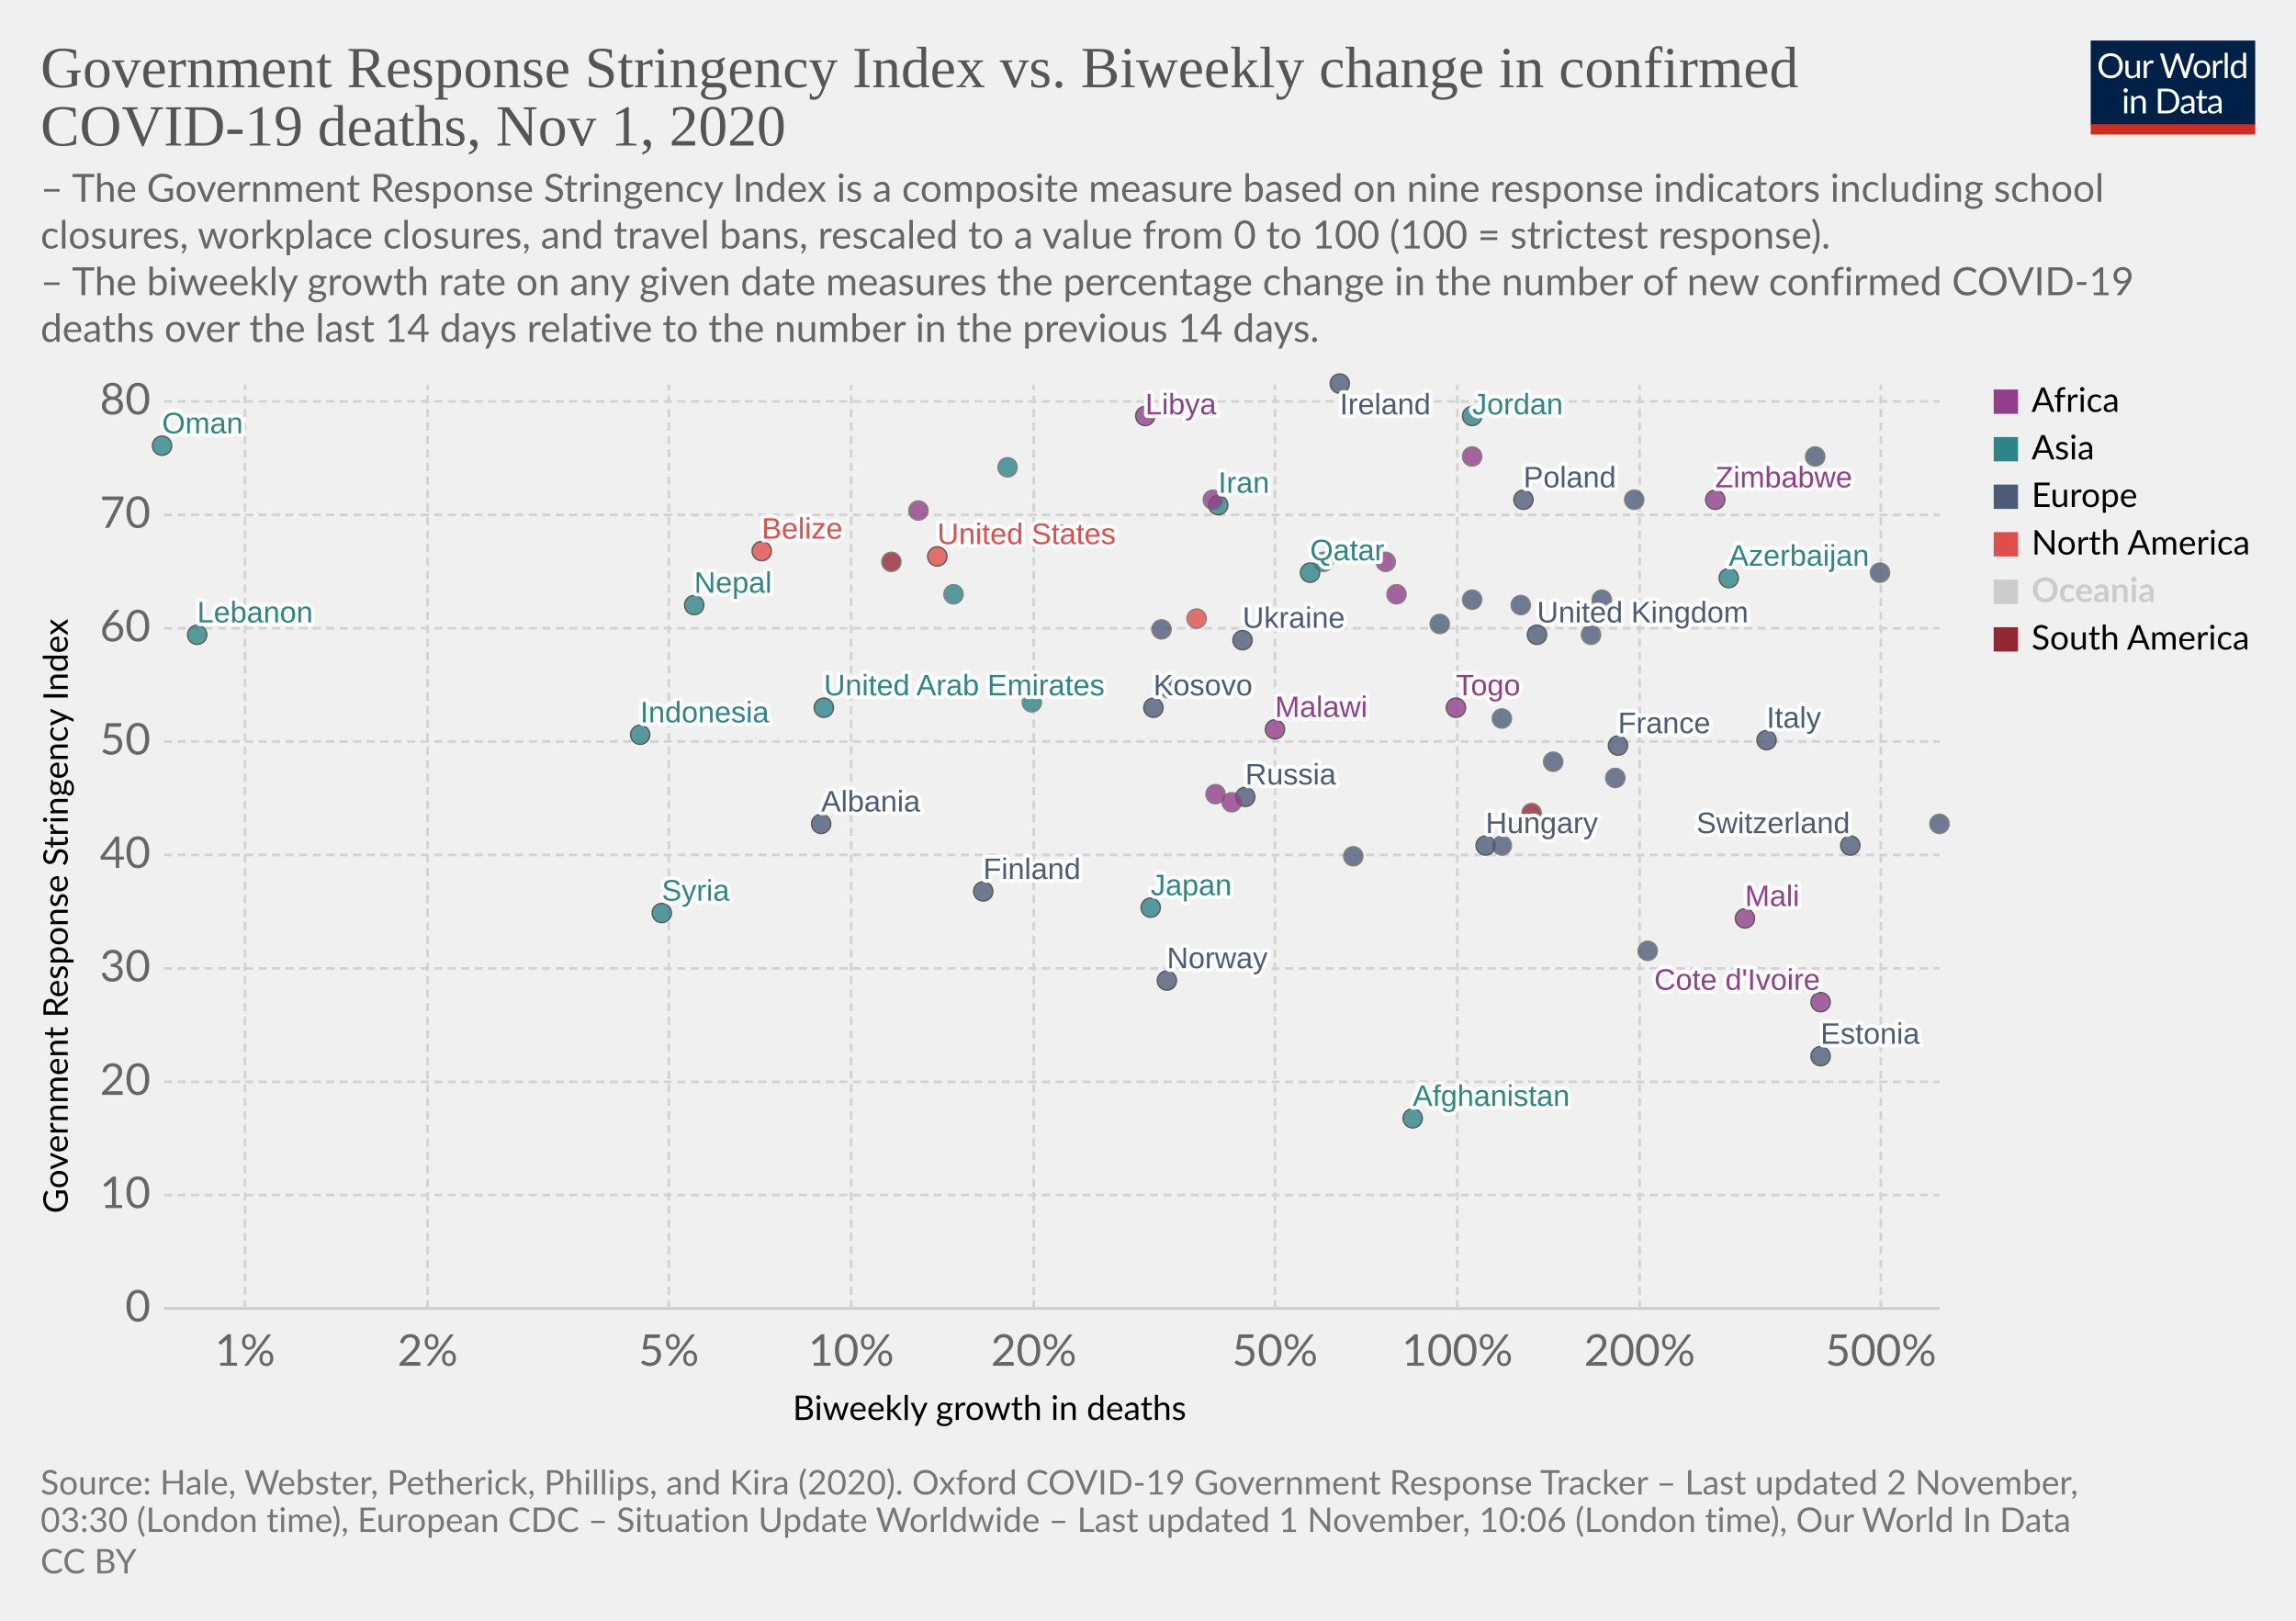
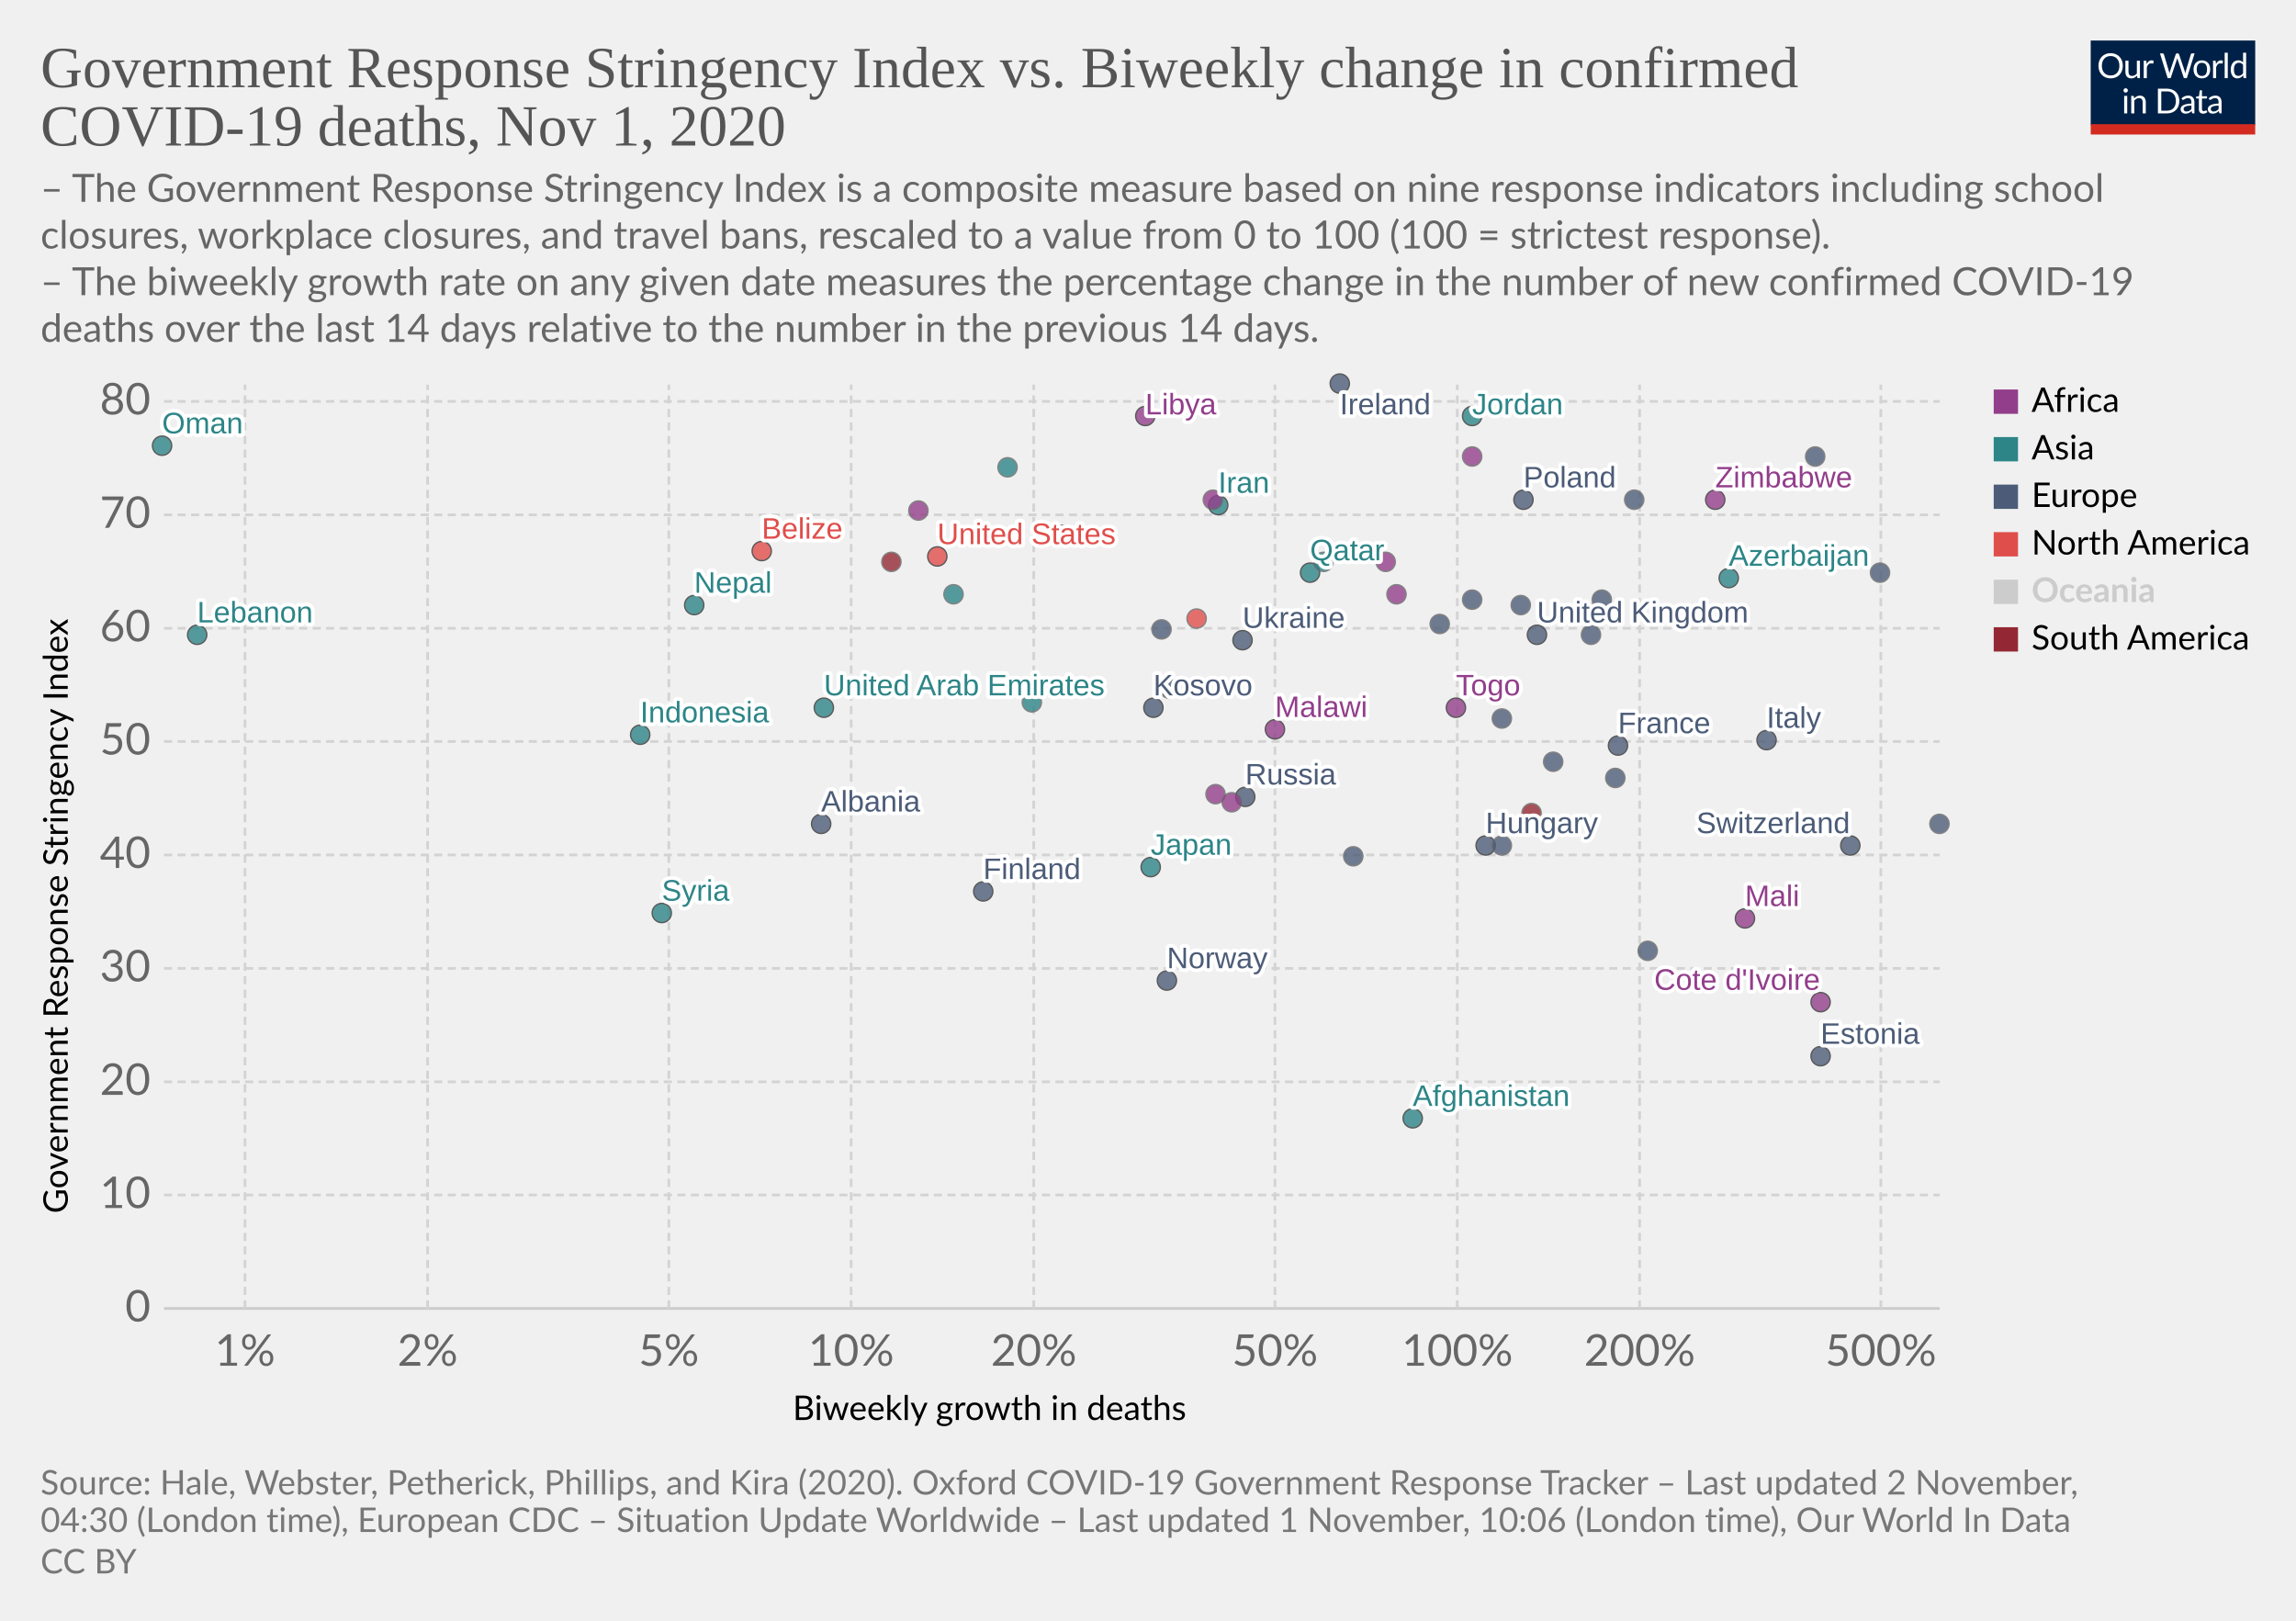
<svg xmlns="http://www.w3.org/2000/svg" version="1.1" style="background-color:#fff;-webkit-font-smoothing:antialiased" width="850" height="600" viewBox="0 0 850 600" font-family="Lato,'Helvetica Neue',Helvetica,Arial,sans-serif" font-size="18" text-rendering="optimizeLegibility">
  <g class="HeaderView">
    <g transform="matrix(.29 0 0 .29 774 15)">
      <svg width="210" height="120" viewBox="0 0 210 120" fill="none">
        <g clip-path="url(#clip0)">
          <path d="M0 0h210v107.89H0V0z" fill="#002147" />
          <path d="M40.98 32.25c0 2.36-.38 4.53-1.12 6.51a14.26 14.26 0 01-8.1 8.4c-1.9.78-4.02 1.17-6.34 1.17a16.6 16.6 0 01-6.33-1.17 14.31 14.31 0 01-8.08-8.4 18.29 18.29 0 01-1.12-6.51c0-2.36.38-4.53 1.12-6.5a14.32 14.32 0 018.07-8.44c1.92-.8 4.03-1.19 6.34-1.19 2.32 0 4.43.4 6.34 1.19 1.92.8 3.56 1.9 4.93 3.34a14.87 14.87 0 013.17 5.1 18.1 18.1 0 011.12 6.5zm-4.38 0c0-1.94-.26-3.68-.8-5.22a10.91 10.91 0 00-2.24-3.89 9.68 9.68 0 00-3.52-2.46 11.95 11.95 0 00-4.62-.86c-1.68 0-3.21.28-4.6.86a9.88 9.88 0 00-3.54 2.46 10.91 10.91 0 00-2.24 3.9c-.53 1.53-.8 3.27-.8 5.2 0 1.94.27 3.68.8 5.22a11.17 11.17 0 002.24 3.9 10.01 10.01 0 003.55 2.44c1.38.56 2.9.83 4.6.83 1.7 0 3.24-.27 4.61-.83a9.8 9.8 0 003.52-2.44 11.17 11.17 0 002.25-3.9c.53-1.54.8-3.28.8-5.21zm26.22-6.54V48H60.5c-.56 0-.9-.27-1.05-.81l-.31-2.4a12.45 12.45 0 01-3.26 2.6c-1.2.64-2.58.96-4.13.96-1.22 0-2.3-.2-3.24-.6a6.52 6.52 0 01-2.33-1.7 7.37 7.37 0 01-1.43-2.67c-.3-1.04-.46-2.2-.46-3.45V25.7h3.91v14.22c0 1.68.38 2.99 1.15 3.91.77.93 1.96 1.39 3.54 1.39 1.16 0 2.24-.27 3.23-.82a10.42 10.42 0 002.8-2.28V25.7h3.91zm8.61 4.47a9.94 9.94 0 012.6-3.56 5.64 5.64 0 013.76-1.3c.47 0 .92.05 1.34.15.44.1.83.27 1.17.49l-.3 2.92c-.09.37-.3.55-.66.55-.2 0-.5-.04-.9-.13a6.21 6.21 0 00-3.24.18c-.54.2-1.03.5-1.47.92-.42.4-.81.9-1.17 1.5-.33.58-.64 1.26-.92 2.02V48H67.7V25.71h2.25c.42 0 .72.08.88.25.16.16.27.44.33.83l.26 3.39zm61.16-13.7L122.75 48h-3.82l-7.99-24.05a21.95 21.95 0 01-.42-1.58 38.36 38.36 0 01-.44 1.58L102.05 48h-3.83L88.4 16.47h3.54c.38 0 .7.1.95.29.26.2.43.43.5.73l6.52 21.9c.1.4.2.83.28 1.28.1.46.2.94.29 1.46l.3-1.46c.12-.47.25-.9.38-1.27l7.41-21.91c.1-.25.26-.48.51-.69.27-.22.58-.33.95-.33h1.23c.38 0 .69.1.92.29.24.2.41.43.53.73l7.4 21.9a28.4 28.4 0 01.68 2.62 29.52 29.52 0 01.52-2.61l6.54-21.91c.07-.27.23-.5.48-.7.27-.21.58-.32.95-.32h3.32zm9.35 8.88c1.63 0 3.1.27 4.4.82a9.43 9.43 0 015.46 5.94c.5 1.4.74 2.98.74 4.73 0 1.76-.25 3.34-.74 4.75a9.43 9.43 0 01-5.46 5.92c-1.3.52-2.77.79-4.4.79-1.64 0-3.12-.27-4.44-.8a9.42 9.42 0 01-3.35-2.3c-.92-1-1.63-2.2-2.13-3.61-.49-1.41-.73-3-.73-4.75s.24-3.33.73-4.73c.5-1.43 1.2-2.64 2.13-3.63a9.4 9.4 0 013.35-2.31c1.32-.55 2.8-.82 4.44-.82zm0 19.89c2.2 0 3.84-.73 4.93-2.2 1.08-1.48 1.63-3.54 1.63-6.18 0-2.66-.55-4.72-1.63-6.2-1.09-1.49-2.73-2.23-4.93-2.23-1.12 0-2.09.2-2.93.57a5.7 5.7 0 00-2.06 1.65 7.5 7.5 0 00-1.24 2.67c-.26 1.04-.4 2.22-.4 3.54 0 2.64.55 4.7 1.64 6.18 1.1 1.47 2.76 2.2 4.99 2.2zm17.97-15.07a9.94 9.94 0 012.6-3.56 5.64 5.64 0 013.76-1.3c.47 0 .91.05 1.34.15.44.1.83.27 1.16.49l-.28 2.92c-.09.37-.31.55-.66.55-.2 0-.5-.04-.9-.13a6.2 6.2 0 00-3.24.18c-.54.2-1.03.5-1.47.92-.43.4-.82.9-1.17 1.5a13.1 13.1 0 00-.92 2.02V48h-3.94V25.71h2.24c.43 0 .72.08.88.25.17.16.28.44.33.83l.27 3.39zm15.04-14.59V48h-3.92V15.6h3.92zm19.55 15.43a6.22 6.22 0 00-2.38-2.05 6.7 6.7 0 00-2.86-.6c-2.07 0-3.66.75-4.77 2.23-1.12 1.48-1.68 3.6-1.68 6.33 0 1.46.13 2.7.38 3.74a7.29 7.29 0 001.1 2.56 4.35 4.35 0 001.78 1.45c.7.3 1.5.46 2.4.46 1.29 0 2.41-.3 3.36-.88a9.6 9.6 0 002.67-2.49V31.02zm3.91-15.43V48h-2.33c-.56 0-.9-.27-1.06-.81l-.35-2.71a12.13 12.13 0 01-3.25 2.77 8.28 8.28 0 01-4.23 1.06 7.31 7.31 0 01-6.14-2.9c-.73-.96-1.3-2.15-1.69-3.57a18.35 18.35 0 01.07-9.48 11.29 11.29 0 011.89-3.7 8.7 8.7 0 017.06-3.34 7.96 7.96 0 016.12 2.62V15.59h3.91zM46.61 70.71V93H42.7V70.71h3.91zm.84-7c0 .39-.08.75-.24 1.09a2.81 2.81 0 01-1.52 1.47 2.67 2.67 0 01-2.16 0 2.9 2.9 0 01-1.45-1.47 2.67 2.67 0 010-2.16c.15-.35.35-.65.6-.9.25-.27.53-.47.85-.62a2.67 2.67 0 012.16 0c.35.15.65.35.9.62.27.25.47.55.62.9.16.34.24.7.24 1.08zm7.97 10.24c.49-.54 1-1.04 1.54-1.48a9.85 9.85 0 013.66-1.84 8.96 8.96 0 015.43.35c.94.4 1.72.97 2.33 1.71a7.36 7.36 0 011.43 2.67c.32 1.04.49 2.19.49 3.45V93h-3.94V78.81c0-1.69-.4-3-1.17-3.92-.76-.93-1.93-1.4-3.5-1.4a6.6 6.6 0 00-3.25.83c-1 .56-1.92 1.31-2.77 2.27V93h-3.94V70.71h2.35c.56 0 .9.28 1.04.82l.3 2.42zm57.7 3.3c0 2.36-.37 4.5-1.11 6.44a14.3 14.3 0 01-3.17 4.98 14.1 14.1 0 01-4.93 3.2c-1.9.76-4.02 1.13-6.33 1.13H85.8V61.47h11.77c2.31 0 4.42.39 6.33 1.15a13.8 13.8 0 018.1 8.18 17.75 17.75 0 011.12 6.45zm-4.37 0c0-1.94-.26-3.67-.8-5.2a10.94 10.94 0 00-2.23-3.87 9.57 9.57 0 00-3.53-2.42 12.23 12.23 0 00-4.61-.83h-7.5v24.62h7.5c1.7 0 3.24-.28 4.61-.84a9.7 9.7 0 003.53-2.4 10.94 10.94 0 002.24-3.87c.53-1.53.8-3.26.8-5.2zm19.8 5.72c-1.8.06-3.34.2-4.62.44-1.26.22-2.3.51-3.1.88-.8.36-1.37.8-1.74 1.3-.35.5-.53 1.05-.53 1.67 0 .58.1 1.1.3 1.52a3 3 0 00.76 1.05c.34.27.73.46 1.17.6.45.11.94.17 1.45.17a7.28 7.28 0 003.5-.81 11.95 11.95 0 002.82-2.2v-4.62zm-12.65-9.11a12.73 12.73 0 013.98-2.66c1.43-.59 3-.88 4.73-.88 1.25 0 2.36.2 3.33.61a6.81 6.81 0 013.94 4.38c.33 1.04.5 2.19.5 3.43V93h-1.74a1.8 1.8 0 01-.88-.18c-.2-.13-.36-.38-.48-.74l-.44-2.12c-.59.55-1.16 1.03-1.72 1.46a9.48 9.48 0 01-3.74 1.7c-.69.15-1.46.23-2.3.23-.87 0-1.69-.12-2.45-.35a5.34 5.34 0 01-3.34-2.93 6.64 6.64 0 01-.49-2.64c0-.88.25-1.72.73-2.53a6.33 6.33 0 012.35-2.17c1.09-.63 2.5-1.15 4.25-1.54 1.75-.41 3.89-.65 6.42-.7v-1.75c0-1.73-.37-3.03-1.12-3.91-.75-.9-1.84-1.34-3.28-1.34-.97 0-1.78.12-2.44.37-.64.23-1.2.5-1.7.81l-1.23.82c-.33.23-.67.35-1 .35-.27 0-.5-.07-.69-.2a2.1 2.1 0 01-.48-.53l-.7-1.25zm27.67 19.5c-1.76 0-3.12-.5-4.07-1.48-.94-.98-1.41-2.4-1.41-4.25V74h-2.68a.9.9 0 01-.6-.2c-.16-.14-.24-.36-.24-.66v-1.56l3.65-.46.9-6.89a.9.9 0 01.29-.52.88.88 0 01.62-.22H142v7.67h6.44V74H142v13.38c0 .94.22 1.63.68 2.09.45.45 1.04.68 1.76.68a3.21 3.21 0 001.85-.53l.55-.35c.16-.12.3-.18.41-.18.2 0 .4.13.55.38l1.15 1.87a7.45 7.45 0 01-2.44 1.5c-.96.35-1.94.52-2.95.52zm19.68-10.4c-1.8.07-3.34.21-4.62.45-1.26.22-2.3.51-3.1.88-.8.36-1.37.8-1.74 1.3-.35.5-.53 1.05-.53 1.67 0 .58.1 1.1.3 1.52.18.42.44.77.76 1.05.34.27.73.46 1.17.6.45.11.94.17 1.45.17a7.3 7.3 0 003.5-.81 12.04 12.04 0 002.82-2.2v-4.62zm-12.65-9.1a12.72 12.72 0 013.99-2.66c1.42-.59 3-.88 4.72-.88 1.25 0 2.36.2 3.33.61a6.81 6.81 0 013.94 4.38c.33 1.04.5 2.19.5 3.43V93h-1.74a1.8 1.8 0 01-.88-.18c-.2-.13-.36-.38-.48-.74l-.44-2.12c-.59.55-1.16 1.03-1.72 1.46a9.48 9.48 0 01-3.74 1.7c-.69.15-1.46.23-2.3.23-.87 0-1.69-.12-2.45-.35a5.33 5.33 0 01-3.34-2.93 6.62 6.62 0 01-.49-2.64c0-.88.25-1.72.73-2.53a6.33 6.33 0 012.35-2.17c1.09-.63 2.5-1.15 4.25-1.54a31.2 31.2 0 016.42-.7v-1.75c0-1.73-.37-3.03-1.12-3.91-.75-.9-1.84-1.34-3.28-1.34-.97 0-1.78.12-2.44.37-.64.23-1.2.5-1.7.81-.46.3-.87.57-1.22.82-.34.23-.68.35-1.02.35-.26 0-.49-.07-.68-.2a1.88 1.88 0 01-.48-.53l-.7-1.25z" fill="#fff" />
          <path fill="#D42B21" d="M0 106.79h210V120H0z" />
        </g>
        <defs>
          <clipPath id="clip0">
            <path fill="#fff" d="M0 0h210v120H0z" />
          </clipPath>
        </defs>
      </svg>
    </g>
    <a href="https://ourworldindata.org/grapher/stringency-index-vs-biweekly-covid-deaths?time=latest" target="_blank" rel="noopener" font-family="&quot;Playfair Display&quot;,Georgia,&quot;Times New Roman&quot;,serif">
      <text font-size="21.6" x="15" y="32.3" fill="#555">
        <tspan x="15" y="32.28">Government Response Stringency Index vs. Biweekly change in confirmed</tspan>
        <tspan x="15" y="53.88">COVID-19 deaths, Nov 1, 2020</tspan>
      </text>
    </a>
    <text font-size="14.4" x="15" y="74.7" fill="#666">
      <tspan x="15" y="74.72">– The Government Response Stringency Index is a composite measure based on nine response indicators including school</tspan>
      <tspan x="15" y="92">closures, workplace closures, and travel bans, rescaled to a value from 0 to 100 (100 = strictest response).</tspan>
      <tspan x="15" y="109.28"> – The biweekly growth rate on any given date measures the percentage change in the number of new confirmed COVID-19</tspan>
      <tspan x="15" y="126.56">deaths over the last 14 days relative to the number in the previous 14 days.</tspan>
    </text>
  </g>
  <g class="ScatterPlot">
    <g class="DualAxisView">
      <g class="HorizontalAxis">
        <text font-size="12.6" x="293.5" y="525.7">
          <tspan x="293.47" y="525.68">Biweekly growth in deaths</tspan>
        </text>
        <text x="90.7" y="505.6" fill="#666" text-anchor="middle" font-size="16.2">1%</text>
        <text x="158.3" y="505.6" fill="#666" text-anchor="middle" font-size="16.2">2%</text>
        <text x="247.6" y="505.6" fill="#666" text-anchor="middle" font-size="16.2">5%</text>
        <text x="315.1" y="505.6" fill="#666" text-anchor="middle" font-size="16.2">10%</text>
        <text x="382.7" y="505.6" fill="#666" text-anchor="middle" font-size="16.2">20%</text>
        <text x="472" y="505.6" fill="#666" text-anchor="middle" font-size="16.2">50%</text>
        <text x="539.5" y="505.6" fill="#666" text-anchor="middle" font-size="16.2">100%</text>
        <text x="607" y="505.6" fill="#666" text-anchor="middle" font-size="16.2">200%</text>
        <text x="696.3" y="505.6" fill="#666" text-anchor="middle" font-size="16.2">500%</text>
      </g>
      <g class="VerticalAxis">
        <text font-size="12.6" x="-449.2" y="25.1" transform="rotate(-90)">
          <tspan x="-449.2" y="25.08">Government Response Stringency Index</tspan>
        </text>
        <text x="55.74" y="484.4" fill="#666" dominant-baseline="middle" text-anchor="end" font-size="16.2">0</text>
        <text x="55.74" y="442.4" fill="#666" dominant-baseline="middle" text-anchor="end" font-size="16.2">10</text>
        <text x="55.74" y="400.5" fill="#666" dominant-baseline="middle" text-anchor="end" font-size="16.2">20</text>
        <text x="55.74" y="358.5" fill="#666" dominant-baseline="middle" text-anchor="end" font-size="16.2">30</text>
        <text x="55.74" y="316.5" fill="#666" dominant-baseline="middle" text-anchor="end" font-size="16.2">40</text>
        <text x="55.74" y="274.5" fill="#666" dominant-baseline="middle" text-anchor="end" font-size="16.2">50</text>
        <text x="55.74" y="232.6" fill="#666" dominant-baseline="middle" text-anchor="end" font-size="16.2">60</text>
        <text x="55.74" y="190.6" fill="#666" dominant-baseline="middle" text-anchor="end" font-size="16.2">70</text>
        <text x="55.74" y="148.6" fill="#666" dominant-baseline="middle" text-anchor="end" font-size="16.2">80</text>
      </g>
      <g class="AxisGridLines horizontalLines">
        <path stroke="#ccc" d="M60.74 484.4h657.35" />
        <path stroke="#d3d3d3" stroke-dasharray="3,2" d="M60.74 442.4h657.35M60.74 400.5h657.35M60.74 358.5h657.35M60.74 316.5h657.35M60.74 274.5h657.35M60.74 232.6h657.35M60.74 190.6h657.35M60.74 148.6h657.35" />
      </g>
      <g class="AxisGridLines verticalLines" stroke="#d3d3d3" stroke-dasharray="3,2">
        <path d="M90.7 484.4v-342M158.3 484.4v-342M247.6 484.4v-342M315.1 484.4v-342M382.7 484.4v-342M472 484.4v-342M539.5 484.4v-342M607 484.4v-342M696.3 484.4v-342" />
      </g>
    </g>
    <g class="PointsWithLabels clickable" clip-path="url(#a)" font-family="Arial, sans-serif">
      <path fill="rgba(255,255,255,0)" d="M60.74 142.4h657.35v342H60.74z" />
      <defs>
        <clipPath id="a">
          <path d="M50.74 132.4h677.35v362H50.74z" />
        </clipPath>
      </defs>
      <g class="key-United-Kingdom_0">
        <circle cx="569" cy="235" r="3.57" fill="#4C5C78" opacity=".8" stroke="#333" stroke-width=".5" />
      </g>
      <g class="key-Ireland_0">
        <circle cx="496" cy="142" r="3.57" fill="#4C5C78" opacity=".8" stroke="#333" stroke-width=".5" />
      </g>
      <g class="key-France_0">
        <circle cx="599" cy="276" r="3.57" fill="#4C5C78" opacity=".8" stroke="#333" stroke-width=".5" />
      </g>
      <g class="key-Netherlands_0">
        <circle cx="563" cy="224" r="3.57" fill="#4C5C78" opacity=".8" stroke="#666" stroke-width=".5" />
      </g>
      <g class="key-Germany_0">
        <circle cx="598" cy="288" r="3.57" fill="#4C5C78" opacity=".8" stroke="#666" stroke-width=".5" />
      </g>
      <g class="key-Switzerland_0">
        <circle cx="685" cy="313" r="3.57" fill="#4C5C78" opacity=".8" stroke="#333" stroke-width=".5" />
      </g>
      <g class="key-Italy_0">
        <circle cx="654" cy="274" r="3.57" fill="#4C5C78" opacity=".8" stroke="#333" stroke-width=".5" />
      </g>
      <g class="key-Poland_0">
        <circle cx="564" cy="185" r="3.57" fill="#4C5C78" opacity=".8" stroke="#333" stroke-width=".5" />
      </g>
      <g class="key-Russia_0">
        <circle cx="461" cy="295" r="3.57" fill="#4C5C78" opacity=".8" stroke="#333" stroke-width=".5" />
      </g>
      <g class="key-United-States_0">
        <circle cx="347" cy="206" r="3.57" fill="#E04E4B" opacity=".8" stroke="#333" stroke-width=".5" />
      </g>
      <g class="key-Japan_0">
-         <circle cx="426" cy="336" r="3.57" fill="#2D8587" opacity=".8" stroke="#333" stroke-width=".5" />
+         <circle cx="426" cy="321" r="3.57" fill="#2D8587" opacity=".8" stroke="#333" stroke-width=".5" />
      </g>
      <g class="key-Afghanistan_0">
        <circle cx="523" cy="414" r="3.57" fill="#2D8587" opacity=".8" stroke="#333" stroke-width=".5" />
      </g>
      <g class="key-Albania_0">
        <circle cx="304" cy="305" r="3.57" fill="#4C5C78" opacity=".8" stroke="#333" stroke-width=".5" />
      </g>
      <g class="key-Andorra_0">
        <circle cx="589" cy="235" r="3.57" fill="#4C5C78" opacity=".8" stroke="#666" stroke-width=".5" />
      </g>
      <g class="key-Austria_0">
        <circle cx="533" cy="231" r="3.57" fill="#4C5C78" opacity=".8" stroke="#666" stroke-width=".5" />
      </g>
      <g class="key-Azerbaijan_0">
        <circle cx="640" cy="214" r="3.57" fill="#2D8587" opacity=".8" stroke="#333" stroke-width=".5" />
      </g>
      <g class="key-Qatar_0">
        <circle cx="485" cy="212" r="3.57" fill="#2D8587" opacity=".8" stroke="#333" stroke-width=".5" />
      </g>
      <g class="key-Kosovo_0">
        <circle cx="427" cy="262" r="3.57" fill="#4C5C78" opacity=".8" stroke="#333" stroke-width=".5" />
      </g>
      <g class="key-Mali_0">
        <circle cx="646" cy="340" r="3.57" fill="#923E8B" opacity=".8" stroke="#333" stroke-width=".5" />
      </g>
      <g class="key-Malaysia_0">
        <circle cx="490" cy="208" r="3.57" fill="#2D8587" opacity=".8" stroke="#666" stroke-width=".5" />
      </g>
      <g class="key-Malawi_0">
        <circle cx="472" cy="270" r="3.57" fill="#923E8B" opacity=".8" stroke="#333" stroke-width=".5" />
      </g>
      <g class="key-Lithuania_0">
        <circle cx="593" cy="222" r="3.57" fill="#4C5C78" opacity=".8" stroke="#666" stroke-width=".5" />
      </g>
      <g class="key-Libya_0">
        <circle cx="424" cy="154" r="3.57" fill="#923E8B" opacity=".8" stroke="#333" stroke-width=".5" />
      </g>
      <g class="key-Latvia_0">
        <circle cx="718" cy="305" r="3.57" fill="#4C5C78" opacity=".8" stroke="#666" stroke-width=".5" />
      </g>
      <g class="key-Lebanon_0">
        <circle cx="73" cy="235" r="3.57" fill="#2D8587" opacity=".8" stroke="#333" stroke-width=".5" />
      </g>
      <g class="key-Kenya_0">
        <circle cx="513" cy="208" r="3.57" fill="#923E8B" opacity=".8" stroke="#666" stroke-width=".5" />
      </g>
      <g class="key-Jordan_0">
        <circle cx="545" cy="154" r="3.57" fill="#2D8587" opacity=".8" stroke="#333" stroke-width=".5" />
      </g>
      <g class="key-Kazakhstan_0">
        <circle cx="373" cy="173" r="3.57" fill="#2D8587" opacity=".8" stroke="#666" stroke-width=".5" />
      </g>
      <g class="key-Iran_0">
        <circle cx="451" cy="187" r="3.57" fill="#2D8587" opacity=".8" stroke="#333" stroke-width=".5" />
      </g>
      <g class="key-Indonesia_0">
        <circle cx="237" cy="272" r="3.57" fill="#2D8587" opacity=".8" stroke="#333" stroke-width=".5" />
      </g>
      <g class="key-Hungary_0">
        <circle cx="550" cy="313" r="3.57" fill="#4C5C78" opacity=".8" stroke="#333" stroke-width=".5" />
      </g>
      <g class="key-Belize_0">
        <circle cx="282" cy="204" r="3.57" fill="#E04E4B" opacity=".8" stroke="#333" stroke-width=".5" />
      </g>
      <g class="key-Bosnia-and-Herzegovina_0">
        <circle cx="556" cy="313" r="3.57" fill="#4C5C78" opacity=".8" stroke="#666" stroke-width=".5" />
      </g>
      <g class="key-Bulgaria_0">
        <circle cx="575" cy="282" r="3.57" fill="#4C5C78" opacity=".8" stroke="#666" stroke-width=".5" />
      </g>
      <g class="key-Canada_0">
        <circle cx="443" cy="229" r="3.57" fill="#E04E4B" opacity=".8" stroke="#666" stroke-width=".5" />
      </g>
      <g class="key-Uruguay_0">
        <circle cx="567" cy="301" r="3.57" fill="#932834" opacity=".8" stroke="#666" stroke-width=".5" />
      </g>
      <g class="key-Romania_0">
        <circle cx="433" cy="255" r="3.57" fill="#4C5C78" opacity=".8" stroke="#666" stroke-width=".5" />
      </g>
      <g class="key-Portugal_0">
        <circle cx="545" cy="222" r="3.57" fill="#4C5C78" opacity=".8" stroke="#666" stroke-width=".5" />
      </g>
      <g class="key-Pakistan_0">
        <circle cx="382" cy="260" r="3.57" fill="#2D8587" opacity=".8" stroke="#666" stroke-width=".5" />
      </g>
      <g class="key-Norway_0">
        <circle cx="432" cy="363" r="3.57" fill="#4C5C78" opacity=".8" stroke="#333" stroke-width=".5" />
      </g>
      <g class="key-Nepal_0">
        <circle cx="257" cy="224" r="3.57" fill="#2D8587" opacity=".8" stroke="#333" stroke-width=".5" />
      </g>
      <g class="key-Mozambique_0">
        <circle cx="517" cy="220" r="3.57" fill="#923E8B" opacity=".8" stroke="#666" stroke-width=".5" />
      </g>
      <g class="key-Morocco_0">
        <circle cx="449" cy="185" r="3.57" fill="#923E8B" opacity=".8" stroke="#666" stroke-width=".5" />
      </g>
      <g class="key-Croatia_0">
        <circle cx="610" cy="352" r="3.57" fill="#4C5C78" opacity=".8" stroke="#666" stroke-width=".5" />
      </g>
      <g class="key-Colombia_0">
        <circle cx="330" cy="208" r="3.57" fill="#932834" opacity=".8" stroke="#666" stroke-width=".5" />
      </g>
      <g class="key-Kuwait_0">
        <circle cx="353" cy="220" r="3.57" fill="#2D8587" opacity=".8" stroke="#666" stroke-width=".5" />
      </g>
      <g class="key-Oman_0">
        <circle cx="60" cy="165" r="3.57" fill="#2D8587" opacity=".8" stroke="#333" stroke-width=".5" />
      </g>
      <g class="key-Egypt_0">
        <circle cx="340" cy="189" r="3.57" fill="#923E8B" opacity=".8" stroke="#666" stroke-width=".5" />
      </g>
      <g class="key-Ukraine_0">
        <circle cx="460" cy="237" r="3.57" fill="#4C5C78" opacity=".8" stroke="#333" stroke-width=".5" />
      </g>
      <g class="key-Turkey_0">
        <circle cx="393" cy="198" r="3.57" fill="#2D8587" opacity=".8" stroke="#666" stroke-width=".5" />
      </g>
      <g class="key-Tunisia_0">
        <circle cx="545" cy="169" r="3.57" fill="#923E8B" opacity=".8" stroke="#666" stroke-width=".5" />
      </g>
      <g class="key-United-Arab-Emirates_0">
        <circle cx="305" cy="262" r="3.57" fill="#2D8587" opacity=".8" stroke="#333" stroke-width=".5" />
      </g>
      <g class="key-Togo_0">
        <circle cx="539" cy="262" r="3.57" fill="#923E8B" opacity=".8" stroke="#333" stroke-width=".5" />
      </g>
      <g class="key-Syria_0">
        <circle cx="245" cy="338" r="3.57" fill="#2D8587" opacity=".8" stroke="#333" stroke-width=".5" />
      </g>
      <g class="key-Zimbabwe_0">
        <circle cx="635" cy="185" r="3.57" fill="#923E8B" opacity=".8" stroke="#333" stroke-width=".5" />
      </g>
      <g class="key-Slovenia_0">
        <circle cx="696" cy="212" r="3.57" fill="#4C5C78" opacity=".8" stroke="#666" stroke-width=".5" />
      </g>
      <g class="key-Slovakia_0">
        <circle cx="672" cy="169" r="3.57" fill="#4C5C78" opacity=".8" stroke="#666" stroke-width=".5" />
      </g>
      <g class="key-Serbia_0">
        <circle cx="556" cy="266" r="3.57" fill="#4C5C78" opacity=".8" stroke="#666" stroke-width=".5" />
      </g>
      <g class="key-Senegal_0">
        <circle cx="450" cy="294" r="3.57" fill="#923E8B" opacity=".8" stroke="#666" stroke-width=".5" />
      </g>
      <g class="key-Cote-d__0027Ivoire_0">
        <circle cx="674" cy="371" r="3.57" fill="#923E8B" opacity=".8" stroke="#333" stroke-width=".5" />
      </g>
      <g class="key-Greece_0">
        <circle cx="430" cy="233" r="3.57" fill="#4C5C78" opacity=".8" stroke="#666" stroke-width=".5" />
      </g>
      <g class="key-Ghana_0">
        <circle cx="456" cy="297" r="3.57" fill="#923E8B" opacity=".8" stroke="#666" stroke-width=".5" />
      </g>
      <g class="key-Georgia_0">
        <circle cx="588" cy="227" r="3.57" fill="#2D8587" opacity=".8" stroke="#666" stroke-width=".5" />
      </g>
      <g class="key-Finland_0">
        <circle cx="364" cy="330" r="3.57" fill="#4C5C78" opacity=".8" stroke="#333" stroke-width=".5" />
      </g>
      <g class="key-Estonia_0">
        <circle cx="674" cy="391" r="3.57" fill="#4C5C78" opacity=".8" stroke="#333" stroke-width=".5" />
      </g>
      <g class="key-Denmark_0">
        <circle cx="501" cy="317" r="3.57" fill="#4C5C78" opacity=".8" stroke="#666" stroke-width=".5" />
      </g>
      <g class="key-Czech-Republic_0">
        <circle cx="605" cy="185" r="3.57" fill="#4C5C78" opacity=".8" stroke="#666" stroke-width=".5" />
      </g>
      <g class="backgroundLabels" fill="#333" font-size="11" font-weight="400">
        <text x="569" y="230.43" fill="#fff" stroke="#fff" stroke-linecap="round" stroke-linejoin="round" stroke-width=".25em">United Kingdom</text>
        <text x="569" y="230.43" fill="#4C5C78">United Kingdom</text>
        <text x="496" y="153.4" fill="#fff" stroke="#fff" stroke-linecap="round" stroke-linejoin="round" stroke-width=".25em">Ireland</text>
        <text x="496" y="153.4" fill="#4C5C78">Ireland</text>
        <text x="599" y="271.43" fill="#fff" stroke="#fff" stroke-linecap="round" stroke-linejoin="round" stroke-width=".25em">France</text>
        <text x="599" y="271.43" fill="#4C5C78">France</text>
        <text x="628.02" y="308.43" fill="#fff" stroke="#fff" stroke-linecap="round" stroke-linejoin="round" stroke-width=".25em">Switzerland</text>
        <text x="628.02" y="308.43" fill="#4C5C78">Switzerland</text>
        <text x="654" y="269.43" fill="#fff" stroke="#fff" stroke-linecap="round" stroke-linejoin="round" stroke-width=".25em">Italy</text>
        <text x="654" y="269.43" fill="#4C5C78">Italy</text>
        <text x="564" y="180.43" fill="#fff" stroke="#fff" stroke-linecap="round" stroke-linejoin="round" stroke-width=".25em">Poland</text>
        <text x="564" y="180.43" fill="#4C5C78">Poland</text>
        <text x="461" y="290.43" fill="#fff" stroke="#fff" stroke-linecap="round" stroke-linejoin="round" stroke-width=".25em">Russia</text>
        <text x="461" y="290.43" fill="#4C5C78">Russia</text>
        <text x="347" y="201.43" fill="#fff" stroke="#fff" stroke-linecap="round" stroke-linejoin="round" stroke-width=".25em">United States</text>
        <text x="347" y="201.43" fill="#E04E4B">United States</text>
-         <text x="426" y="331.43" fill="#fff" stroke="#fff" stroke-linecap="round" stroke-linejoin="round" stroke-width=".25em">Japan</text>
-         <text x="426" y="331.43" fill="#2D8587">Japan</text>
+         <text x="426" y="316.43" fill="#fff" stroke="#fff" stroke-linecap="round" stroke-linejoin="round" stroke-width=".25em">Japan</text>
+         <text x="426" y="316.43" fill="#2D8587">Japan</text>
        <text x="523" y="409.43" fill="#fff" stroke="#fff" stroke-linecap="round" stroke-linejoin="round" stroke-width=".25em">Afghanistan</text>
        <text x="523" y="409.43" fill="#2D8587">Afghanistan</text>
        <text x="304" y="300.43" fill="#fff" stroke="#fff" stroke-linecap="round" stroke-linejoin="round" stroke-width=".25em">Albania</text>
        <text x="304" y="300.43" fill="#4C5C78">Albania</text>
        <text x="640" y="209.43" fill="#fff" stroke="#fff" stroke-linecap="round" stroke-linejoin="round" stroke-width=".25em">Azerbaijan</text>
        <text x="640" y="209.43" fill="#2D8587">Azerbaijan</text>
        <text x="485" y="207.43" fill="#fff" stroke="#fff" stroke-linecap="round" stroke-linejoin="round" stroke-width=".25em">Qatar</text>
        <text x="485" y="207.43" fill="#2D8587">Qatar</text>
        <text x="427" y="257.43" fill="#fff" stroke="#fff" stroke-linecap="round" stroke-linejoin="round" stroke-width=".25em">Kosovo</text>
        <text x="427" y="257.43" fill="#4C5C78">Kosovo</text>
        <text x="646" y="335.43" fill="#fff" stroke="#fff" stroke-linecap="round" stroke-linejoin="round" stroke-width=".25em">Mali</text>
        <text x="646" y="335.43" fill="#923E8B">Mali</text>
        <text x="472" y="265.43" fill="#fff" stroke="#fff" stroke-linecap="round" stroke-linejoin="round" stroke-width=".25em">Malawi</text>
        <text x="472" y="265.43" fill="#923E8B">Malawi</text>
        <text x="424" y="153.4" fill="#fff" stroke="#fff" stroke-linecap="round" stroke-linejoin="round" stroke-width=".25em">Libya</text>
        <text x="424" y="153.4" fill="#923E8B">Libya</text>
        <text x="73" y="230.43" fill="#fff" stroke="#fff" stroke-linecap="round" stroke-linejoin="round" stroke-width=".25em">Lebanon</text>
        <text x="73" y="230.43" fill="#2D8587">Lebanon</text>
        <text x="545" y="153.4" fill="#fff" stroke="#fff" stroke-linecap="round" stroke-linejoin="round" stroke-width=".25em">Jordan</text>
        <text x="545" y="153.4" fill="#2D8587">Jordan</text>
        <text x="451" y="182.43" fill="#fff" stroke="#fff" stroke-linecap="round" stroke-linejoin="round" stroke-width=".25em">Iran</text>
        <text x="451" y="182.43" fill="#2D8587">Iran</text>
        <text x="237" y="267.43" fill="#fff" stroke="#fff" stroke-linecap="round" stroke-linejoin="round" stroke-width=".25em">Indonesia</text>
        <text x="237" y="267.43" fill="#2D8587">Indonesia</text>
        <text x="550" y="308.43" fill="#fff" stroke="#fff" stroke-linecap="round" stroke-linejoin="round" stroke-width=".25em">Hungary</text>
        <text x="550" y="308.43" fill="#4C5C78">Hungary</text>
        <text x="282" y="199.43" fill="#fff" stroke="#fff" stroke-linecap="round" stroke-linejoin="round" stroke-width=".25em">Belize</text>
        <text x="282" y="199.43" fill="#E04E4B">Belize</text>
        <text x="432" y="358.43" fill="#fff" stroke="#fff" stroke-linecap="round" stroke-linejoin="round" stroke-width=".25em">Norway</text>
        <text x="432" y="358.43" fill="#4C5C78">Norway</text>
        <text x="257" y="219.43" fill="#fff" stroke="#fff" stroke-linecap="round" stroke-linejoin="round" stroke-width=".25em">Nepal</text>
        <text x="257" y="219.43" fill="#2D8587">Nepal</text>
        <text x="60" y="160.43" fill="#fff" stroke="#fff" stroke-linecap="round" stroke-linejoin="round" stroke-width=".25em">Oman</text>
        <text x="60" y="160.43" fill="#2D8587">Oman</text>
        <text x="460" y="232.43" fill="#fff" stroke="#fff" stroke-linecap="round" stroke-linejoin="round" stroke-width=".25em">Ukraine</text>
        <text x="460" y="232.43" fill="#4C5C78">Ukraine</text>
        <text x="305" y="257.43" fill="#fff" stroke="#fff" stroke-linecap="round" stroke-linejoin="round" stroke-width=".25em">United Arab Emirates</text>
        <text x="305" y="257.43" fill="#2D8587">United Arab Emirates</text>
        <text x="539" y="257.43" fill="#fff" stroke="#fff" stroke-linecap="round" stroke-linejoin="round" stroke-width=".25em">Togo</text>
        <text x="539" y="257.43" fill="#923E8B">Togo</text>
        <text x="245" y="333.43" fill="#fff" stroke="#fff" stroke-linecap="round" stroke-linejoin="round" stroke-width=".25em">Syria</text>
        <text x="245" y="333.43" fill="#2D8587">Syria</text>
        <text x="635" y="180.43" fill="#fff" stroke="#fff" stroke-linecap="round" stroke-linejoin="round" stroke-width=".25em">Zimbabwe</text>
        <text x="635" y="180.43" fill="#923E8B">Zimbabwe</text>
        <text x="612.4" y="366.43" fill="#fff" stroke="#fff" stroke-linecap="round" stroke-linejoin="round" stroke-width=".25em">Cote d'Ivoire</text>
        <text x="612.4" y="366.43" fill="#923E8B">Cote d'Ivoire</text>
        <text x="364" y="325.43" fill="#fff" stroke="#fff" stroke-linecap="round" stroke-linejoin="round" stroke-width=".25em">Finland</text>
        <text x="364" y="325.43" fill="#4C5C78">Finland</text>
        <text x="674" y="386.43" fill="#fff" stroke="#fff" stroke-linecap="round" stroke-linejoin="round" stroke-width=".25em">Estonia</text>
        <text x="674" y="386.43" fill="#4C5C78">Estonia</text>
      </g>
    </g>
    <g class="ScatterColorLegend clickable" cursor="pointer">
      <g class="legendMark">
        <path fill="#923E8B" d="M738.09 144.2h9v9h-9z" />
        <text font-size="12.6" x="752.1" y="152.5">
          <tspan x="752.09" y="152.48">Africa</tspan>
        </text>
      </g>
      <g class="legendMark">
        <path fill="#2D8587" d="M738.09 161.8h9v9h-9z" />
        <text font-size="12.6" x="752.1" y="170.1">
          <tspan x="752.09" y="170.08">Asia</tspan>
        </text>
      </g>
      <g class="legendMark">
        <path fill="#4C5C78" d="M738.09 179.4h9v9h-9z" />
        <text font-size="12.6" x="752.1" y="187.7">
          <tspan x="752.09" y="187.68">Europe</tspan>
        </text>
      </g>
      <g class="legendMark">
        <path fill="#E04E4B" d="M738.09 197h9v9h-9z" />
        <text font-size="12.6" x="752.1" y="205.3">
          <tspan x="752.09" y="205.28">North America</tspan>
        </text>
      </g>
      <g class="legendMark" fill="#ccc">
        <path d="M738.09 214.6h9v9h-9z" />
        <text font-size="12.6" x="752.1" y="222.9" font-weight="700">
          <tspan x="752.09" y="222.88">Oceania</tspan>
        </text>
      </g>
      <g class="legendMark">
        <path fill="#932834" d="M738.09 232.2h9v9h-9z" />
        <text font-size="12.6" x="752.1" y="240.5">
          <tspan x="752.09" y="240.48">South America</tspan>
        </text>
      </g>
    </g>
  </g>
  <g class="SourcesFooter" fill="#777">
    <g class="clickable" fill="#777">
      <text font-size="12.6" x="15" y="553.3">
        <tspan x="15" y="553.28">Source: Hale, Webster, Petherick, Phillips, and Kira (2020). Oxford COVID-19 Government Response Tracker – Last updated 2 November,</tspan>
-         <tspan x="15" y="567.14">03:30 (London time), European CDC – Situation Update Worldwide – Last updated 1 November, 10:06 (London time), Our World In Data</tspan>
+         <tspan x="15" y="567.14">04:30 (London time), European CDC – Situation Update Worldwide – Last updated 1 November, 10:06 (London time), Our World In Data</tspan>
      </text>
    </g>
    <text font-size="12.6" x="15" y="582.5">
      <tspan x="15" y="582.48">
        <a class="cclogo" href="http://creativecommons.org/licenses/by/4.0/deed.en_US" target="_blank" fill="#777">CC BY</a>
      </tspan>
    </text>
  </g>
</svg>
